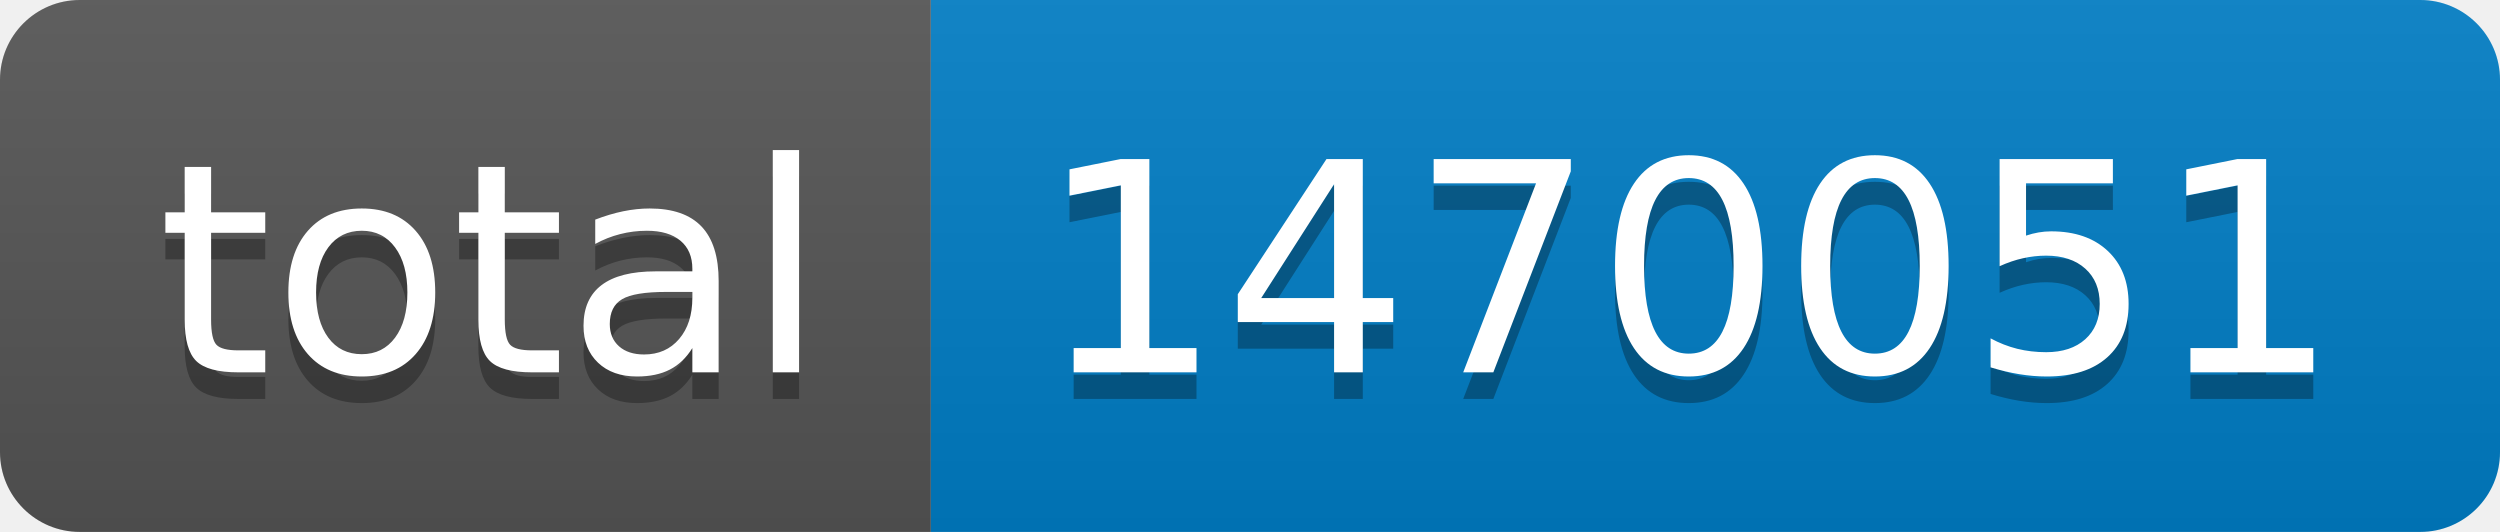
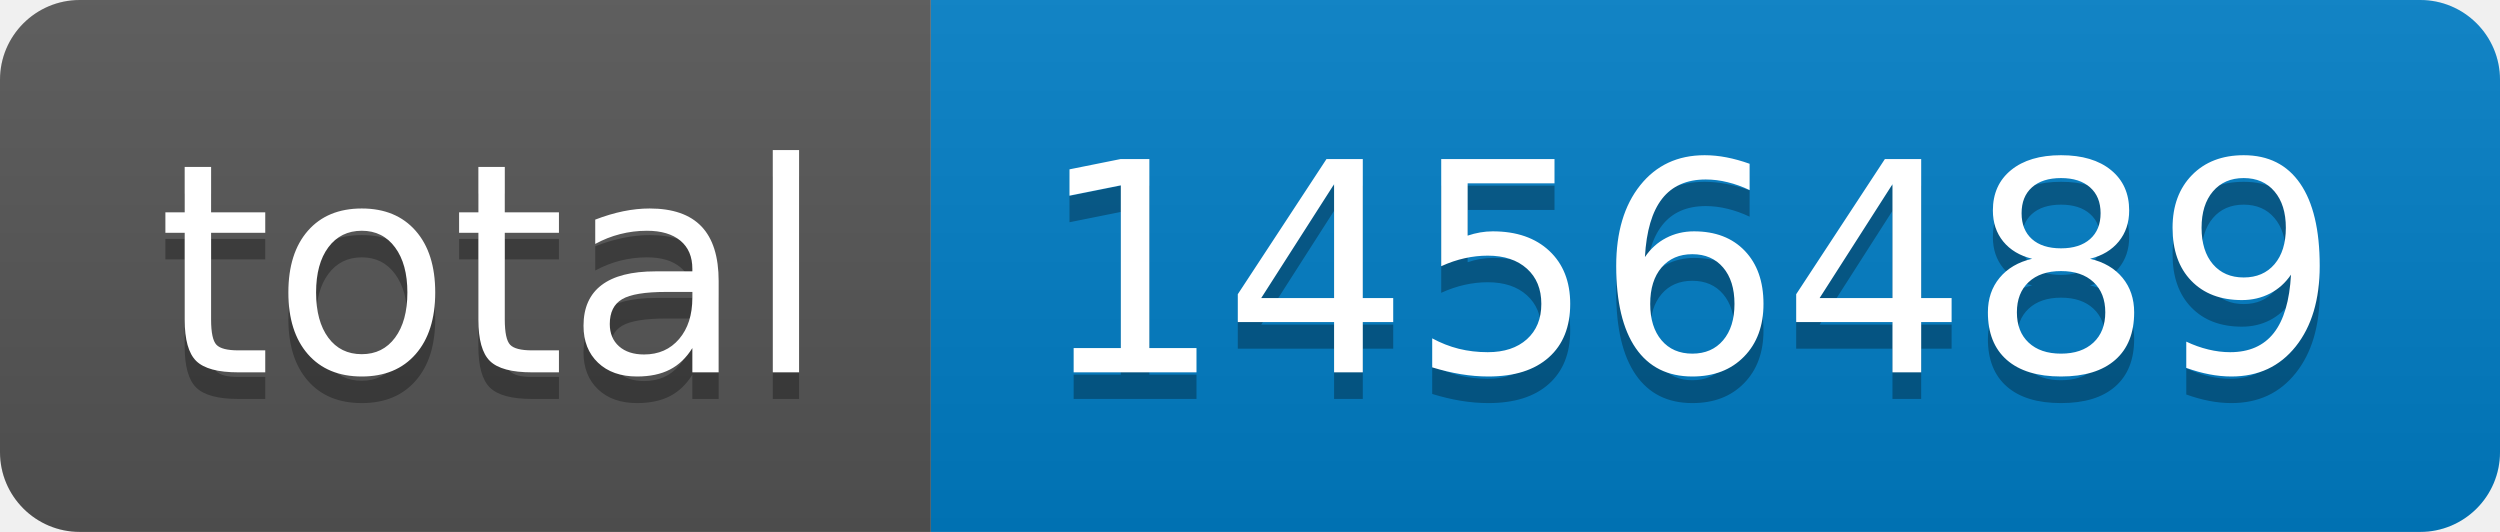
- <svg xmlns="http://www.w3.org/2000/svg" width="94" height="20" role="img" aria-label="total: 1470051">
+ <svg xmlns="http://www.w3.org/2000/svg" width="94" height="20" role="img" aria-label="total: 1456489">
  <linearGradient id="s" x2="0" y2="100%">
    <stop offset="0" stop-color="#bbb" stop-opacity=".1" />
    <stop offset="1" stop-opacity=".1" />
  </linearGradient>
  <clipPath id="r">
    <rect width="94" height="20" rx="3" fill="#fff" />
  </clipPath>
  <g clip-path="url(#r)">
    <rect width="35" height="20" fill="#555" />
    <rect x="35" width="59" height="20" fill="#007ec6" />
    <rect width="94" height="20" fill="url(#s)" />
  </g>
  <g fill="#fff" text-anchor="middle" font-family="Verdana,Geneva,DejaVu Sans,sans-serif" text-rendering="geometricPrecision" font-size="110">
    <text aria-hidden="true" x="185" y="150" fill="#010101" fill-opacity=".3" transform="scale(.1)" textLength="250">total</text>
    <text x="185" y="140" transform="scale(.1)" fill="#fff" textLength="250">total</text>
-     <text aria-hidden="true" x="635" y="150" fill="#010101" fill-opacity=".3" transform="scale(.1)" textLength="490">1470051</text>
-     <text x="635" y="140" transform="scale(.1)" fill="#fff" textLength="490">1470051</text>
+     <text aria-hidden="true" x="635" y="150" fill="#010101" fill-opacity=".3" transform="scale(.1)" textLength="490">1456489</text>
+     <text x="635" y="140" transform="scale(.1)" fill="#fff" textLength="490">1456489</text>
  </g>
</svg>
